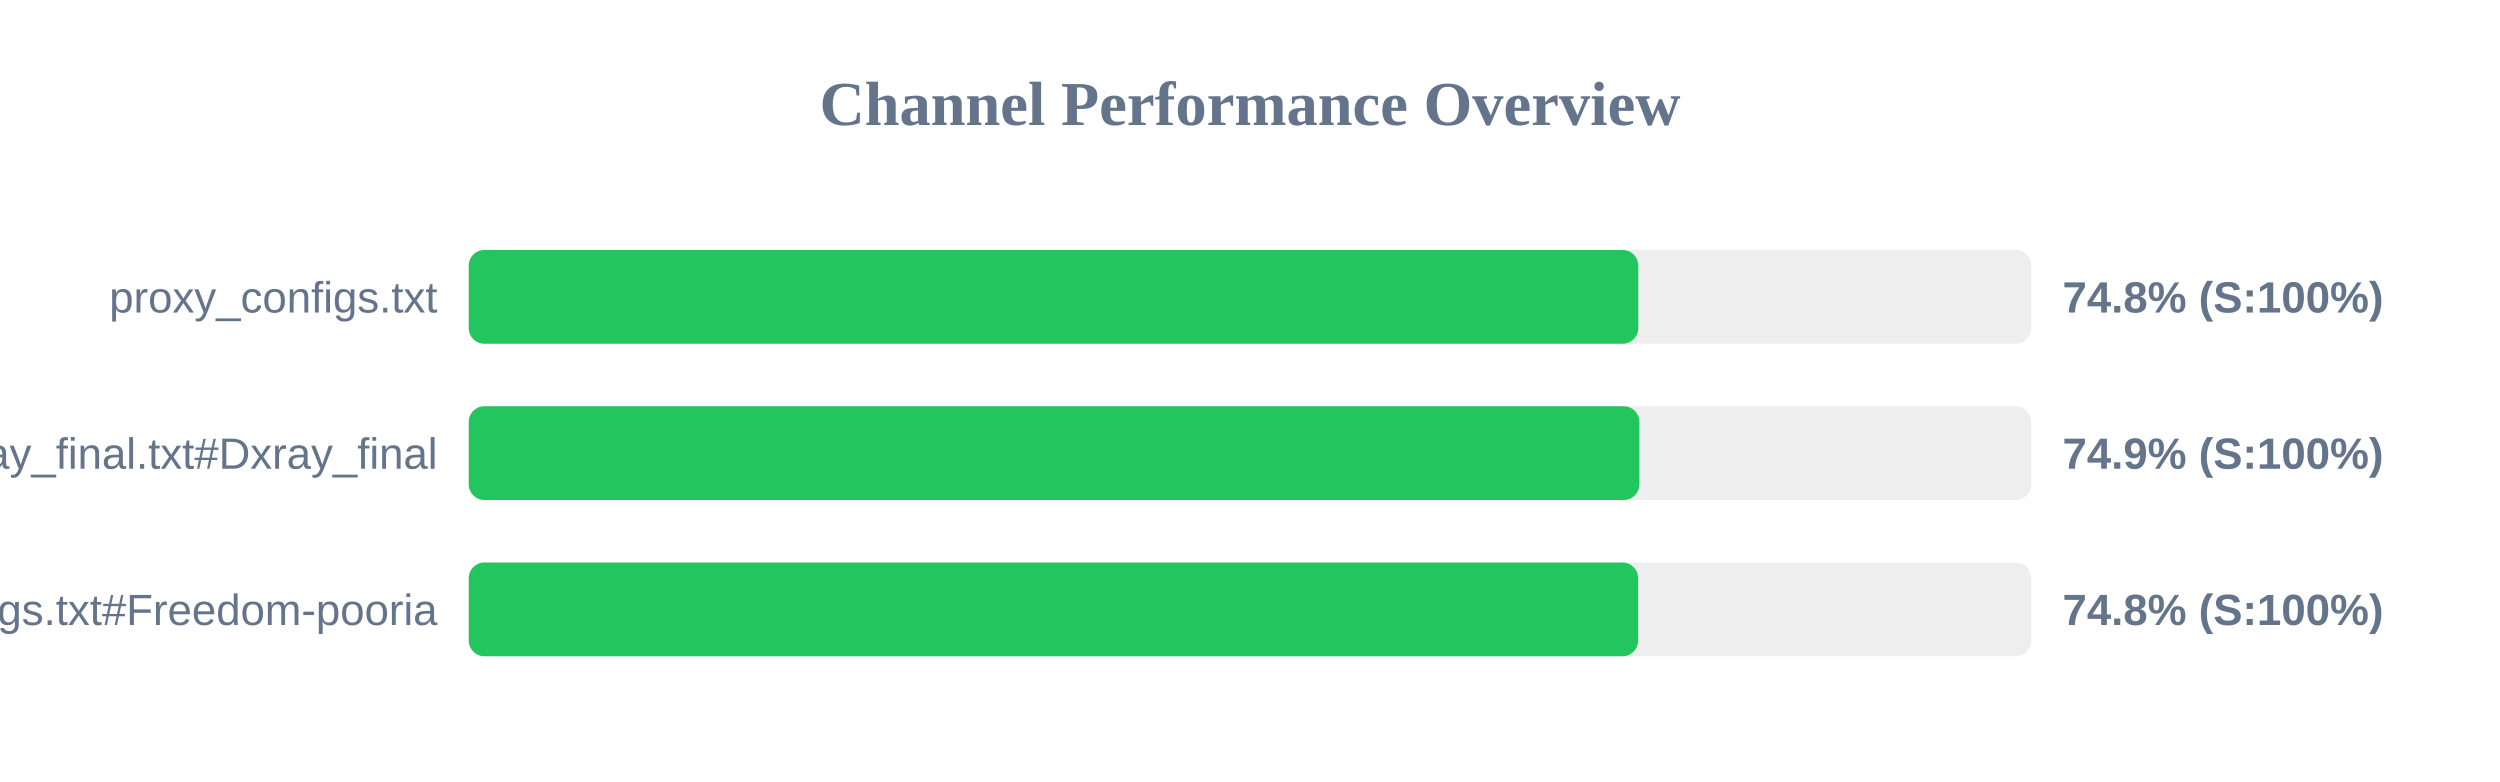
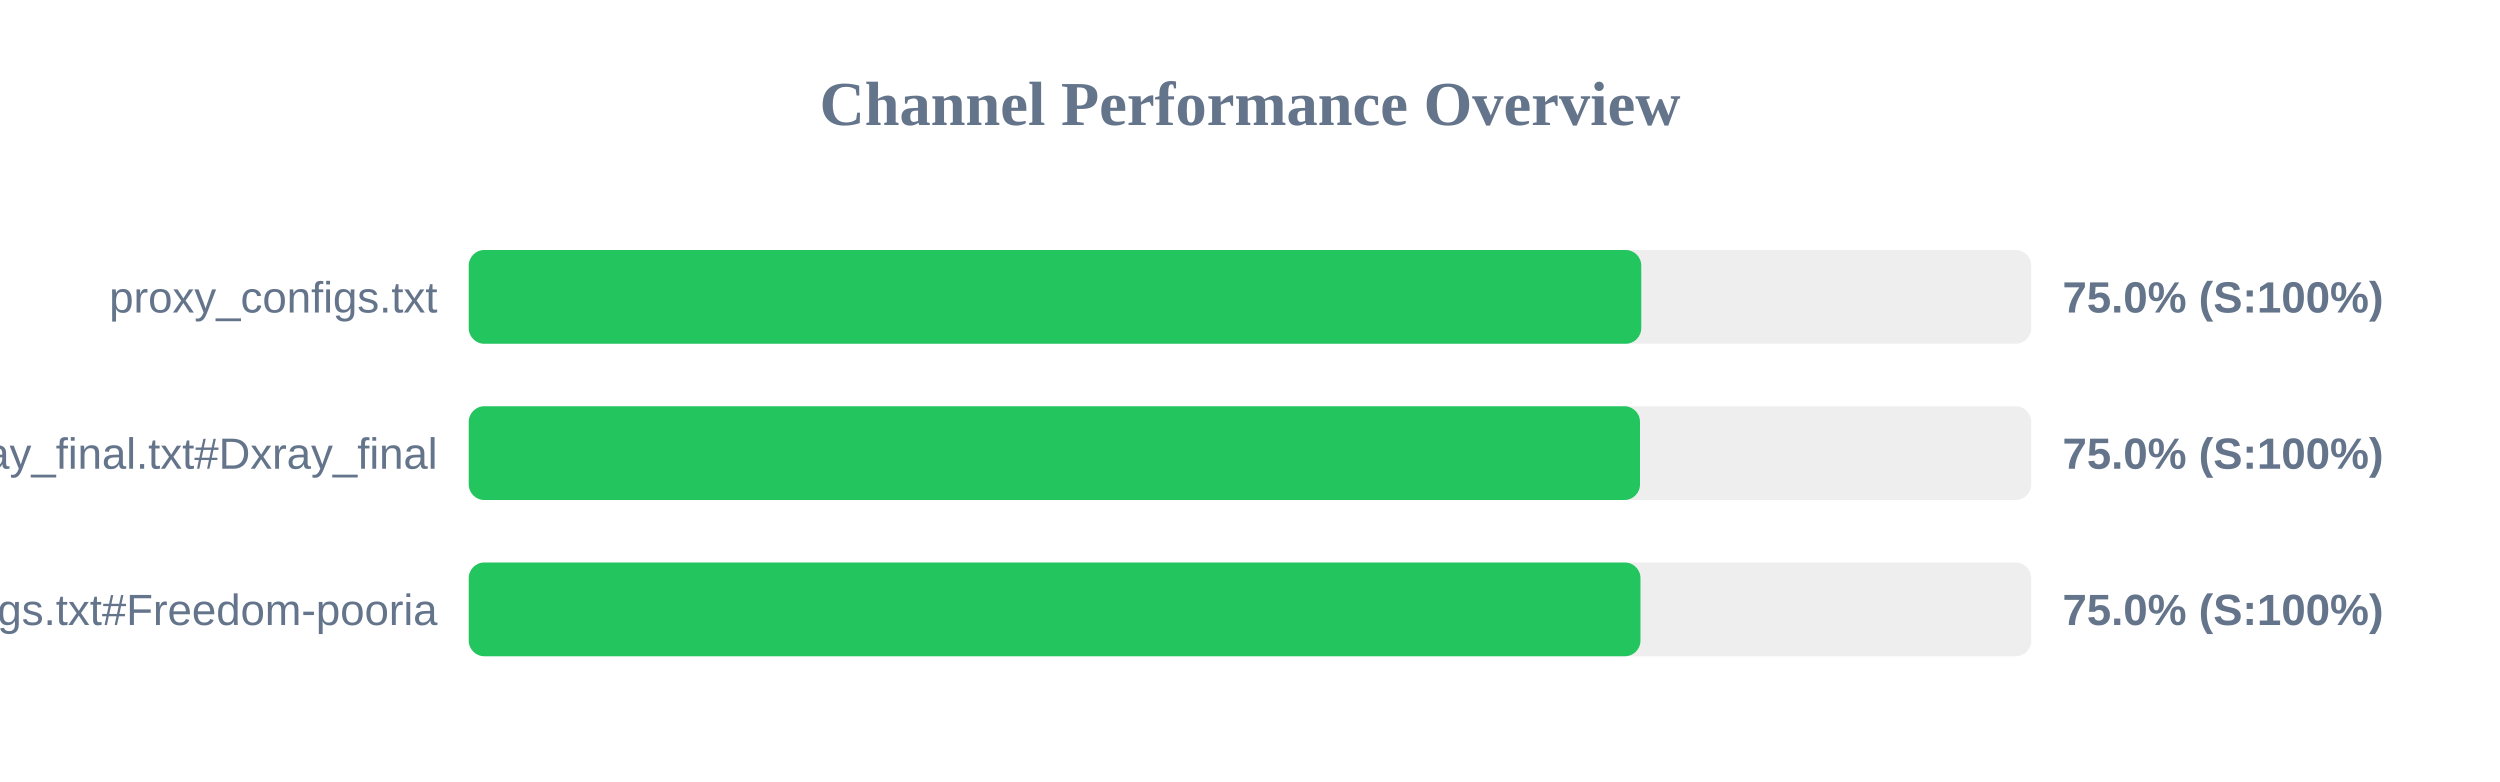
<svg xmlns="http://www.w3.org/2000/svg" width="800" height="250" version="1.1">
  <style>
        .row { font: 14px Arial; fill: #64748b; }
        .score { font: bold 14px Arial; fill: #64748b; }
    </style>
  <text x="400" y="40" text-anchor="middle" font-size="20px" font-weight="bold" fill="#64748b">Channel Performance Overview</text>
  <rect x="150" y="80" width="500" height="30" fill="#eee" rx="5" />
-   <rect x="150" y="80" width="374.25" height="30" fill="#22c55e" rx="5" />
+   <rect x="150" y="80" width="375.2" height="30" fill="#22c55e" rx="5" />
  <text x="140" y="100" text-anchor="end" class="row">proxy_configs.txt</text>
-   <text x="660" y="100" text-anchor="start" class="score">74.8% (S:100%)</text>
+   <text x="660" y="100" text-anchor="start" class="score">75.0% (S:100%)</text>
  <rect x="150" y="130" width="500" height="30" fill="#eee" rx="5" />
-   <rect x="150" y="130" width="374.6" height="30" fill="#22c55e" rx="5" />
+   <rect x="150" y="130" width="374.8" height="30" fill="#22c55e" rx="5" />
  <text x="140" y="150" text-anchor="end" class="row">xray_final.txt#Dxray_final</text>
-   <text x="660" y="150" text-anchor="start" class="score">74.9% (S:100%)</text>
+   <text x="660" y="150" text-anchor="start" class="score">75.0% (S:100%)</text>
  <rect x="150" y="180" width="500" height="30" fill="#eee" rx="5" />
-   <rect x="150" y="180" width="374.2" height="30" fill="#22c55e" rx="5" />
+   <rect x="150" y="180" width="374.95" height="30" fill="#22c55e" rx="5" />
  <text x="140" y="200" text-anchor="end" class="row">v2ray_configs.txt#Freedom-pooria</text>
-   <text x="660" y="200" text-anchor="start" class="score">74.8% (S:100%)</text>
+   <text x="660" y="200" text-anchor="start" class="score">75.0% (S:100%)</text>
</svg>
